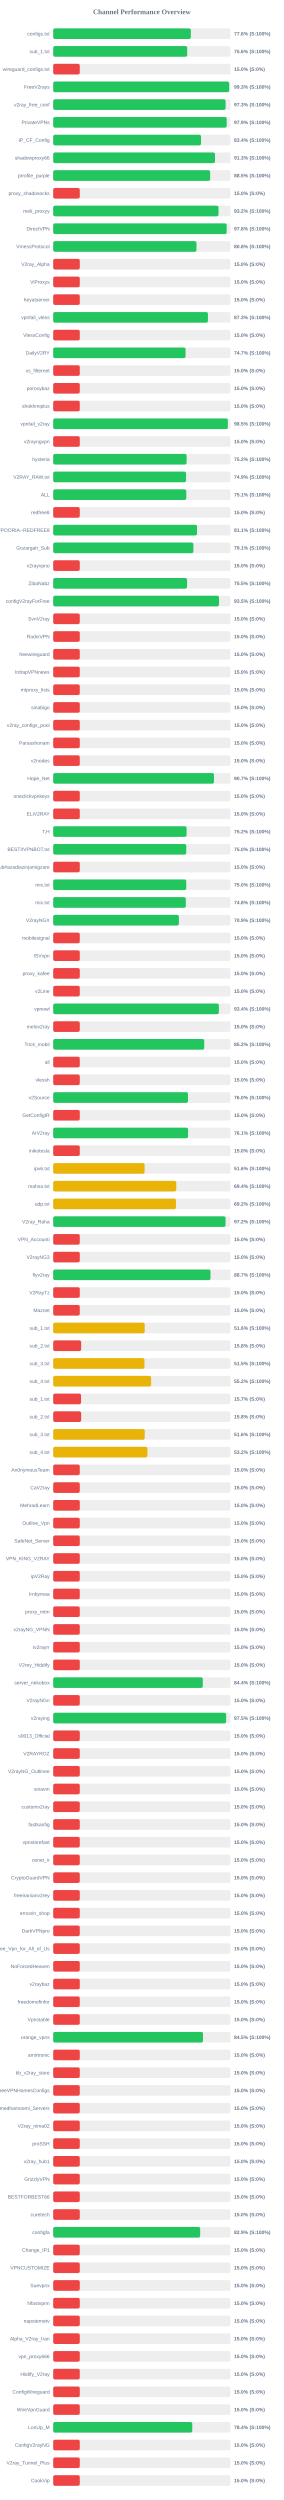
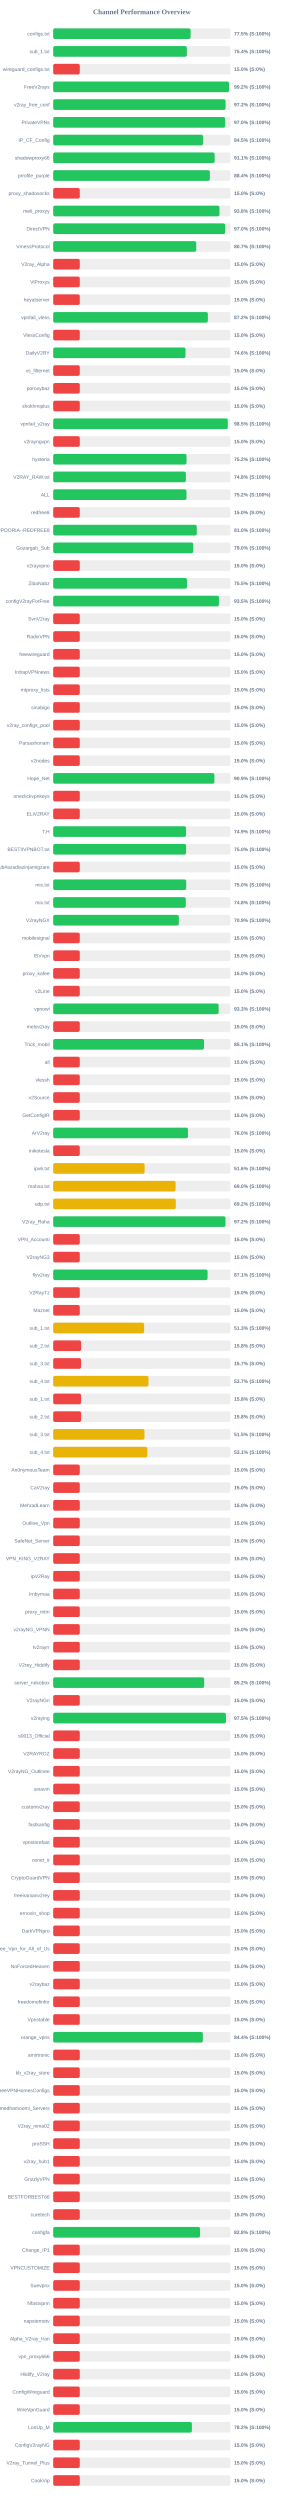
<svg xmlns="http://www.w3.org/2000/svg" width="800" height="7050" version="1.1">
  <style>
        .row { font: 14px Arial; fill: #64748b; }
        .score { font: bold 14px Arial; fill: #64748b; }
    </style>
  <text x="400" y="40" text-anchor="middle" font-size="20px" font-weight="bold" fill="#64748b">Channel Performance Overview</text>
  <rect x="150" y="80" width="500" height="30" fill="#eee" rx="5" />
-   <rect x="150" y="80" width="388.15" height="30" fill="#22c55e" rx="5" />
+   <rect x="150" y="80" width="387.5" height="30" fill="#22c55e" rx="5" />
  <text x="140" y="100" text-anchor="end" class="row">configs.txt</text>
-   <text x="660" y="100" text-anchor="start" class="score">77.6% (S:100%)</text>
+   <text x="660" y="100" text-anchor="start" class="score">77.5% (S:100%)</text>
  <rect x="150" y="130" width="500" height="30" fill="#eee" rx="5" />
-   <rect x="150" y="130" width="377.9" height="30" fill="#22c55e" rx="5" />
+   <rect x="150" y="130" width="376.95" height="30" fill="#22c55e" rx="5" />
  <text x="140" y="150" text-anchor="end" class="row">sub_1.txt</text>
-   <text x="660" y="150" text-anchor="start" class="score">75.6% (S:100%)</text>
+   <text x="660" y="150" text-anchor="start" class="score">75.4% (S:100%)</text>
  <rect x="150" y="180" width="500" height="30" fill="#eee" rx="5" />
  <rect x="150" y="180" width="75.0" height="30" fill="#ef4444" rx="5" />
  <text x="140" y="200" text-anchor="end" class="row">wireguard_configs.txt</text>
  <text x="660" y="200" text-anchor="start" class="score">15.0% (S:0%)</text>
  <rect x="150" y="230" width="500" height="30" fill="#eee" rx="5" />
-   <rect x="150" y="230" width="496.3" height="30" fill="#22c55e" rx="5" />
+   <rect x="150" y="230" width="495.75" height="30" fill="#22c55e" rx="5" />
  <text x="140" y="250" text-anchor="end" class="row">FreeV2rays</text>
-   <text x="660" y="250" text-anchor="start" class="score">99.3% (S:100%)</text>
+   <text x="660" y="250" text-anchor="start" class="score">99.2% (S:100%)</text>
  <rect x="150" y="280" width="500" height="30" fill="#eee" rx="5" />
-   <rect x="150" y="280" width="486.3" height="30" fill="#22c55e" rx="5" />
+   <rect x="150" y="280" width="486.2" height="30" fill="#22c55e" rx="5" />
  <text x="140" y="300" text-anchor="end" class="row">v2ray_free_conf</text>
-   <text x="660" y="300" text-anchor="start" class="score">97.3% (S:100%)</text>
+   <text x="660" y="300" text-anchor="start" class="score">97.2% (S:100%)</text>
  <rect x="150" y="330" width="500" height="30" fill="#eee" rx="5" />
-   <rect x="150" y="330" width="489.3" height="30" fill="#22c55e" rx="5" />
+   <rect x="150" y="330" width="484.85" height="30" fill="#22c55e" rx="5" />
  <text x="140" y="350" text-anchor="end" class="row">PrivateVPNs</text>
-   <text x="660" y="350" text-anchor="start" class="score">97.9% (S:100%)</text>
+   <text x="660" y="350" text-anchor="start" class="score">97.0% (S:100%)</text>
  <rect x="150" y="380" width="500" height="30" fill="#eee" rx="5" />
-   <rect x="150" y="380" width="416.9" height="30" fill="#22c55e" rx="5" />
+   <rect x="150" y="380" width="422.75" height="30" fill="#22c55e" rx="5" />
  <text x="140" y="400" text-anchor="end" class="row">IP_CF_Config</text>
-   <text x="660" y="400" text-anchor="start" class="score">83.4% (S:100%)</text>
+   <text x="660" y="400" text-anchor="start" class="score">84.5% (S:100%)</text>
  <rect x="150" y="430" width="500" height="30" fill="#eee" rx="5" />
-   <rect x="150" y="430" width="456.3" height="30" fill="#22c55e" rx="5" />
+   <rect x="150" y="430" width="455.3" height="30" fill="#22c55e" rx="5" />
  <text x="140" y="450" text-anchor="end" class="row">shadowproxy66</text>
-   <text x="660" y="450" text-anchor="start" class="score">91.3% (S:100%)</text>
+   <text x="660" y="450" text-anchor="start" class="score">91.1% (S:100%)</text>
  <rect x="150" y="480" width="500" height="30" fill="#eee" rx="5" />
-   <rect x="150" y="480" width="442.65" height="30" fill="#22c55e" rx="5" />
+   <rect x="150" y="480" width="441.8" height="30" fill="#22c55e" rx="5" />
  <text x="140" y="500" text-anchor="end" class="row">prrofile_purple</text>
-   <text x="660" y="500" text-anchor="start" class="score">88.5% (S:100%)</text>
+   <text x="660" y="500" text-anchor="start" class="score">88.4% (S:100%)</text>
  <rect x="150" y="530" width="500" height="30" fill="#eee" rx="5" />
  <rect x="150" y="530" width="75.0" height="30" fill="#ef4444" rx="5" />
  <text x="140" y="550" text-anchor="end" class="row">proxy_shadosocks</text>
  <text x="660" y="550" text-anchor="start" class="score">15.0% (S:0%)</text>
  <rect x="150" y="580" width="500" height="30" fill="#eee" rx="5" />
-   <rect x="150" y="580" width="466.25" height="30" fill="#22c55e" rx="5" />
+   <rect x="150" y="580" width="468.95" height="30" fill="#22c55e" rx="5" />
  <text x="140" y="600" text-anchor="end" class="row">meli_proxyy</text>
-   <text x="660" y="600" text-anchor="start" class="score">93.2% (S:100%)</text>
+   <text x="660" y="600" text-anchor="start" class="score">93.8% (S:100%)</text>
  <rect x="150" y="630" width="500" height="30" fill="#eee" rx="5" />
-   <rect x="150" y="630" width="489.25" height="30" fill="#22c55e" rx="5" />
+   <rect x="150" y="630" width="484.9" height="30" fill="#22c55e" rx="5" />
  <text x="140" y="650" text-anchor="end" class="row">DirectVPN</text>
-   <text x="660" y="650" text-anchor="start" class="score">97.8% (S:100%)</text>
+   <text x="660" y="650" text-anchor="start" class="score">97.0% (S:100%)</text>
  <rect x="150" y="680" width="500" height="30" fill="#eee" rx="5" />
-   <rect x="150" y="680" width="404.05" height="30" fill="#22c55e" rx="5" />
+   <rect x="150" y="680" width="403.4" height="30" fill="#22c55e" rx="5" />
  <text x="140" y="700" text-anchor="end" class="row">VmessProtocol</text>
-   <text x="660" y="700" text-anchor="start" class="score">80.8% (S:100%)</text>
+   <text x="660" y="700" text-anchor="start" class="score">80.7% (S:100%)</text>
  <rect x="150" y="730" width="500" height="30" fill="#eee" rx="5" />
  <rect x="150" y="730" width="75.0" height="30" fill="#ef4444" rx="5" />
  <text x="140" y="750" text-anchor="end" class="row">V2ray_Alpha</text>
  <text x="660" y="750" text-anchor="start" class="score">15.0% (S:0%)</text>
  <rect x="150" y="780" width="500" height="30" fill="#eee" rx="5" />
  <rect x="150" y="780" width="75.0" height="30" fill="#ef4444" rx="5" />
  <text x="140" y="800" text-anchor="end" class="row">ViProxys</text>
  <text x="660" y="800" text-anchor="start" class="score">15.0% (S:0%)</text>
  <rect x="150" y="830" width="500" height="30" fill="#eee" rx="5" />
  <rect x="150" y="830" width="75.0" height="30" fill="#ef4444" rx="5" />
  <text x="140" y="850" text-anchor="end" class="row">heyatserver</text>
  <text x="660" y="850" text-anchor="start" class="score">15.0% (S:0%)</text>
  <rect x="150" y="880" width="500" height="30" fill="#eee" rx="5" />
-   <rect x="150" y="880" width="436.4" height="30" fill="#22c55e" rx="5" />
+   <rect x="150" y="880" width="436.2" height="30" fill="#22c55e" rx="5" />
  <text x="140" y="900" text-anchor="end" class="row">vpnfail_vless</text>
-   <text x="660" y="900" text-anchor="start" class="score">87.3% (S:100%)</text>
+   <text x="660" y="900" text-anchor="start" class="score">87.2% (S:100%)</text>
  <rect x="150" y="930" width="500" height="30" fill="#eee" rx="5" />
  <rect x="150" y="930" width="75.0" height="30" fill="#ef4444" rx="5" />
  <text x="140" y="950" text-anchor="end" class="row">VlessConfig</text>
  <text x="660" y="950" text-anchor="start" class="score">15.0% (S:0%)</text>
  <rect x="150" y="980" width="500" height="30" fill="#eee" rx="5" />
-   <rect x="150" y="980" width="373.3" height="30" fill="#22c55e" rx="5" />
+   <rect x="150" y="980" width="373.2" height="30" fill="#22c55e" rx="5" />
  <text x="140" y="1000" text-anchor="end" class="row">DailyV2RY</text>
-   <text x="660" y="1000" text-anchor="start" class="score">74.7% (S:100%)</text>
+   <text x="660" y="1000" text-anchor="start" class="score">74.6% (S:100%)</text>
  <rect x="150" y="1030" width="500" height="30" fill="#eee" rx="5" />
  <rect x="150" y="1030" width="75.0" height="30" fill="#ef4444" rx="5" />
  <text x="140" y="1050" text-anchor="end" class="row">xs_filternet</text>
  <text x="660" y="1050" text-anchor="start" class="score">15.0% (S:0%)</text>
  <rect x="150" y="1080" width="500" height="30" fill="#eee" rx="5" />
  <rect x="150" y="1080" width="75.0" height="30" fill="#ef4444" rx="5" />
  <text x="140" y="1100" text-anchor="end" class="row">poroxybaz</text>
  <text x="660" y="1100" text-anchor="start" class="score">15.0% (S:0%)</text>
  <rect x="150" y="1130" width="500" height="30" fill="#eee" rx="5" />
  <rect x="150" y="1130" width="75.0" height="30" fill="#ef4444" rx="5" />
  <text x="140" y="1150" text-anchor="end" class="row">shokhmiplus</text>
  <text x="660" y="1150" text-anchor="start" class="score">15.0% (S:0%)</text>
  <rect x="150" y="1180" width="500" height="30" fill="#eee" rx="5" />
-   <rect x="150" y="1180" width="492.6" height="30" fill="#22c55e" rx="5" />
+   <rect x="150" y="1180" width="492.45" height="30" fill="#22c55e" rx="5" />
  <text x="140" y="1200" text-anchor="end" class="row">vpnfail_v2ray</text>
  <text x="660" y="1200" text-anchor="start" class="score">98.5% (S:100%)</text>
  <rect x="150" y="1230" width="500" height="30" fill="#eee" rx="5" />
  <rect x="150" y="1230" width="75.0" height="30" fill="#ef4444" rx="5" />
  <text x="140" y="1250" text-anchor="end" class="row">v2rayngvpn</text>
  <text x="660" y="1250" text-anchor="start" class="score">15.0% (S:0%)</text>
  <rect x="150" y="1280" width="500" height="30" fill="#eee" rx="5" />
-   <rect x="150" y="1280" width="376.2" height="30" fill="#22c55e" rx="5" />
+   <rect x="150" y="1280" width="376.05" height="30" fill="#22c55e" rx="5" />
  <text x="140" y="1300" text-anchor="end" class="row">hysteria</text>
  <text x="660" y="1300" text-anchor="start" class="score">75.2% (S:100%)</text>
  <rect x="150" y="1330" width="500" height="30" fill="#eee" rx="5" />
-   <rect x="150" y="1330" width="374.7" height="30" fill="#22c55e" rx="5" />
+   <rect x="150" y="1330" width="374.25" height="30" fill="#22c55e" rx="5" />
  <text x="140" y="1350" text-anchor="end" class="row">V2RAY_RAW.txt</text>
-   <text x="660" y="1350" text-anchor="start" class="score">74.9% (S:100%)</text>
+   <text x="660" y="1350" text-anchor="start" class="score">74.8% (S:100%)</text>
  <rect x="150" y="1380" width="500" height="30" fill="#eee" rx="5" />
-   <rect x="150" y="1380" width="375.35" height="30" fill="#22c55e" rx="5" />
+   <rect x="150" y="1380" width="375.95" height="30" fill="#22c55e" rx="5" />
  <text x="140" y="1400" text-anchor="end" class="row">ALL</text>
-   <text x="660" y="1400" text-anchor="start" class="score">75.1% (S:100%)</text>
+   <text x="660" y="1400" text-anchor="start" class="score">75.2% (S:100%)</text>
  <rect x="150" y="1430" width="500" height="30" fill="#eee" rx="5" />
  <rect x="150" y="1430" width="75.0" height="30" fill="#ef4444" rx="5" />
  <text x="140" y="1450" text-anchor="end" class="row">redfree8</text>
  <text x="660" y="1450" text-anchor="start" class="score">15.0% (S:0%)</text>
  <rect x="150" y="1480" width="500" height="30" fill="#eee" rx="5" />
-   <rect x="150" y="1480" width="405.6" height="30" fill="#22c55e" rx="5" />
+   <rect x="150" y="1480" width="404.9" height="30" fill="#22c55e" rx="5" />
  <text x="140" y="1500" text-anchor="end" class="row">POORIA--REDFREE8.txt#POORIA--REDFREE8</text>
-   <text x="660" y="1500" text-anchor="start" class="score">81.1% (S:100%)</text>
+   <text x="660" y="1500" text-anchor="start" class="score">81.0% (S:100%)</text>
  <rect x="150" y="1530" width="500" height="30" fill="#eee" rx="5" />
-   <rect x="150" y="1530" width="395.35" height="30" fill="#22c55e" rx="5" />
+   <rect x="150" y="1530" width="395.0" height="30" fill="#22c55e" rx="5" />
  <text x="140" y="1550" text-anchor="end" class="row">Gozargah_Sub</text>
-   <text x="660" y="1550" text-anchor="start" class="score">79.1% (S:100%)</text>
+   <text x="660" y="1550" text-anchor="start" class="score">79.0% (S:100%)</text>
  <rect x="150" y="1580" width="500" height="30" fill="#eee" rx="5" />
  <rect x="150" y="1580" width="75.0" height="30" fill="#ef4444" rx="5" />
  <text x="140" y="1600" text-anchor="end" class="row">v2rayvpno</text>
  <text x="660" y="1600" text-anchor="start" class="score">15.0% (S:0%)</text>
  <rect x="150" y="1630" width="500" height="30" fill="#eee" rx="5" />
-   <rect x="150" y="1630" width="377.5" height="30" fill="#22c55e" rx="5" />
+   <rect x="150" y="1630" width="377.25" height="30" fill="#22c55e" rx="5" />
  <text x="140" y="1650" text-anchor="end" class="row">ZibaNabz</text>
  <text x="660" y="1650" text-anchor="start" class="score">75.5% (S:100%)</text>
  <rect x="150" y="1680" width="500" height="30" fill="#eee" rx="5" />
-   <rect x="150" y="1680" width="467.6" height="30" fill="#22c55e" rx="5" />
+   <rect x="150" y="1680" width="467.4" height="30" fill="#22c55e" rx="5" />
  <text x="140" y="1700" text-anchor="end" class="row">configV2rayForFree</text>
  <text x="660" y="1700" text-anchor="start" class="score">93.5% (S:100%)</text>
  <rect x="150" y="1730" width="500" height="30" fill="#eee" rx="5" />
  <rect x="150" y="1730" width="75.0" height="30" fill="#ef4444" rx="5" />
  <text x="140" y="1750" text-anchor="end" class="row">SvnV2ray</text>
  <text x="660" y="1750" text-anchor="start" class="score">15.0% (S:0%)</text>
  <rect x="150" y="1780" width="500" height="30" fill="#eee" rx="5" />
  <rect x="150" y="1780" width="75.0" height="30" fill="#ef4444" rx="5" />
  <text x="140" y="1800" text-anchor="end" class="row">RadixVPN</text>
  <text x="660" y="1800" text-anchor="start" class="score">15.0% (S:0%)</text>
  <rect x="150" y="1830" width="500" height="30" fill="#eee" rx="5" />
  <rect x="150" y="1830" width="75.0" height="30" fill="#ef4444" rx="5" />
  <text x="140" y="1850" text-anchor="end" class="row">freewireguard</text>
  <text x="660" y="1850" text-anchor="start" class="score">15.0% (S:0%)</text>
  <rect x="150" y="1880" width="500" height="30" fill="#eee" rx="5" />
  <rect x="150" y="1880" width="75.0" height="30" fill="#ef4444" rx="5" />
  <text x="140" y="1900" text-anchor="end" class="row">IrdrapVPNnews</text>
  <text x="660" y="1900" text-anchor="start" class="score">15.0% (S:0%)</text>
  <rect x="150" y="1930" width="500" height="30" fill="#eee" rx="5" />
  <rect x="150" y="1930" width="75.0" height="30" fill="#ef4444" rx="5" />
  <text x="140" y="1950" text-anchor="end" class="row">mtproxy_lists</text>
  <text x="660" y="1950" text-anchor="start" class="score">15.0% (S:0%)</text>
  <rect x="150" y="1980" width="500" height="30" fill="#eee" rx="5" />
  <rect x="150" y="1980" width="75.0" height="30" fill="#ef4444" rx="5" />
  <text x="140" y="2000" text-anchor="end" class="row">sinabigo</text>
  <text x="660" y="2000" text-anchor="start" class="score">15.0% (S:0%)</text>
  <rect x="150" y="2030" width="500" height="30" fill="#eee" rx="5" />
  <rect x="150" y="2030" width="75.0" height="30" fill="#ef4444" rx="5" />
  <text x="140" y="2050" text-anchor="end" class="row">v2ray_configs_pool</text>
  <text x="660" y="2050" text-anchor="start" class="score">15.0% (S:0%)</text>
  <rect x="150" y="2080" width="500" height="30" fill="#eee" rx="5" />
  <rect x="150" y="2080" width="75.0" height="30" fill="#ef4444" rx="5" />
  <text x="140" y="2100" text-anchor="end" class="row">Parsashonam</text>
  <text x="660" y="2100" text-anchor="start" class="score">15.0% (S:0%)</text>
  <rect x="150" y="2130" width="500" height="30" fill="#eee" rx="5" />
  <rect x="150" y="2130" width="75.0" height="30" fill="#ef4444" rx="5" />
  <text x="140" y="2150" text-anchor="end" class="row">v2nodes</text>
  <text x="660" y="2150" text-anchor="start" class="score">15.0% (S:0%)</text>
  <rect x="150" y="2180" width="500" height="30" fill="#eee" rx="5" />
-   <rect x="150" y="2180" width="453.45" height="30" fill="#22c55e" rx="5" />
+   <rect x="150" y="2180" width="454.55" height="30" fill="#22c55e" rx="5" />
  <text x="140" y="2200" text-anchor="end" class="row">Hope_Net</text>
-   <text x="660" y="2200" text-anchor="start" class="score">90.7% (S:100%)</text>
+   <text x="660" y="2200" text-anchor="start" class="score">90.9% (S:100%)</text>
  <rect x="150" y="2230" width="500" height="30" fill="#eee" rx="5" />
  <rect x="150" y="2230" width="75.0" height="30" fill="#ef4444" rx="5" />
  <text x="140" y="2250" text-anchor="end" class="row">oneclickvpnkeys</text>
  <text x="660" y="2250" text-anchor="start" class="score">15.0% (S:0%)</text>
  <rect x="150" y="2280" width="500" height="30" fill="#eee" rx="5" />
  <rect x="150" y="2280" width="75.0" height="30" fill="#ef4444" rx="5" />
  <text x="140" y="2300" text-anchor="end" class="row">ELiV2RAY</text>
  <text x="660" y="2300" text-anchor="start" class="score">15.0% (S:0%)</text>
  <rect x="150" y="2330" width="500" height="30" fill="#eee" rx="5" />
-   <rect x="150" y="2330" width="376.2" height="30" fill="#22c55e" rx="5" />
+   <rect x="150" y="2330" width="374.6" height="30" fill="#22c55e" rx="5" />
  <text x="140" y="2350" text-anchor="end" class="row">T,H</text>
-   <text x="660" y="2350" text-anchor="start" class="score">75.2% (S:100%)</text>
+   <text x="660" y="2350" text-anchor="start" class="score">74.9% (S:100%)</text>
  <rect x="150" y="2380" width="500" height="30" fill="#eee" rx="5" />
-   <rect x="150" y="2380" width="375.2" height="30" fill="#22c55e" rx="5" />
+   <rect x="150" y="2380" width="374.8" height="30" fill="#22c55e" rx="5" />
  <text x="140" y="2400" text-anchor="end" class="row">BESTIIVPNBOT.txt</text>
  <text x="660" y="2400" text-anchor="start" class="score">75.0% (S:100%)</text>
  <rect x="150" y="2430" width="500" height="30" fill="#eee" rx="5" />
  <rect x="150" y="2430" width="75.0" height="30" fill="#ef4444" rx="5" />
  <text x="140" y="2450" text-anchor="end" class="row">Sub#azadiazinjamigzare</text>
  <text x="660" y="2450" text-anchor="start" class="score">15.0% (S:0%)</text>
  <rect x="150" y="2480" width="500" height="30" fill="#eee" rx="5" />
-   <rect x="150" y="2480" width="375.25" height="30" fill="#22c55e" rx="5" />
+   <rect x="150" y="2480" width="375.15" height="30" fill="#22c55e" rx="5" />
  <text x="140" y="2500" text-anchor="end" class="row">mix.txt</text>
  <text x="660" y="2500" text-anchor="start" class="score">75.0% (S:100%)</text>
  <rect x="150" y="2530" width="500" height="30" fill="#eee" rx="5" />
-   <rect x="150" y="2530" width="374.0" height="30" fill="#22c55e" rx="5" />
+   <rect x="150" y="2530" width="373.9" height="30" fill="#22c55e" rx="5" />
  <text x="140" y="2550" text-anchor="end" class="row">mix.txt</text>
  <text x="660" y="2550" text-anchor="start" class="score">74.8% (S:100%)</text>
  <rect x="150" y="2580" width="500" height="30" fill="#eee" rx="5" />
  <rect x="150" y="2580" width="354.35" height="30" fill="#22c55e" rx="5" />
  <text x="140" y="2600" text-anchor="end" class="row">V2rayNGX</text>
  <text x="660" y="2600" text-anchor="start" class="score">70.9% (S:100%)</text>
  <rect x="150" y="2630" width="500" height="30" fill="#eee" rx="5" />
  <rect x="150" y="2630" width="75.0" height="30" fill="#ef4444" rx="5" />
  <text x="140" y="2650" text-anchor="end" class="row">mobilesignal</text>
  <text x="660" y="2650" text-anchor="start" class="score">15.0% (S:0%)</text>
  <rect x="150" y="2680" width="500" height="30" fill="#eee" rx="5" />
  <rect x="150" y="2680" width="75.0" height="30" fill="#ef4444" rx="5" />
  <text x="140" y="2700" text-anchor="end" class="row">ISVvpn</text>
  <text x="660" y="2700" text-anchor="start" class="score">15.0% (S:0%)</text>
  <rect x="150" y="2730" width="500" height="30" fill="#eee" rx="5" />
  <rect x="150" y="2730" width="75.0" height="30" fill="#ef4444" rx="5" />
  <text x="140" y="2750" text-anchor="end" class="row">proxy_kafee</text>
  <text x="660" y="2750" text-anchor="start" class="score">15.0% (S:0%)</text>
  <rect x="150" y="2780" width="500" height="30" fill="#eee" rx="5" />
  <rect x="150" y="2780" width="75.0" height="30" fill="#ef4444" rx="5" />
  <text x="140" y="2800" text-anchor="end" class="row">v2Line</text>
  <text x="660" y="2800" text-anchor="start" class="score">15.0% (S:0%)</text>
  <rect x="150" y="2830" width="500" height="30" fill="#eee" rx="5" />
-   <rect x="150" y="2830" width="467.2" height="30" fill="#22c55e" rx="5" />
+   <rect x="150" y="2830" width="466.55" height="30" fill="#22c55e" rx="5" />
  <text x="140" y="2850" text-anchor="end" class="row">vpnowl</text>
-   <text x="660" y="2850" text-anchor="start" class="score">93.4% (S:100%)</text>
+   <text x="660" y="2850" text-anchor="start" class="score">93.3% (S:100%)</text>
  <rect x="150" y="2880" width="500" height="30" fill="#eee" rx="5" />
  <rect x="150" y="2880" width="75.0" height="30" fill="#ef4444" rx="5" />
  <text x="140" y="2900" text-anchor="end" class="row">melov2ray</text>
  <text x="660" y="2900" text-anchor="start" class="score">15.0% (S:0%)</text>
  <rect x="150" y="2930" width="500" height="30" fill="#eee" rx="5" />
-   <rect x="150" y="2930" width="425.9" height="30" fill="#22c55e" rx="5" />
+   <rect x="150" y="2930" width="425.45" height="30" fill="#22c55e" rx="5" />
  <text x="140" y="2950" text-anchor="end" class="row">Trick_mobil</text>
-   <text x="660" y="2950" text-anchor="start" class="score">85.2% (S:100%)</text>
+   <text x="660" y="2950" text-anchor="start" class="score">85.1% (S:100%)</text>
  <rect x="150" y="2980" width="500" height="30" fill="#eee" rx="5" />
  <rect x="150" y="2980" width="75.0" height="30" fill="#ef4444" rx="5" />
  <text x="140" y="3000" text-anchor="end" class="row">all</text>
  <text x="660" y="3000" text-anchor="start" class="score">15.0% (S:0%)</text>
  <rect x="150" y="3030" width="500" height="30" fill="#eee" rx="5" />
  <rect x="150" y="3030" width="75.0" height="30" fill="#ef4444" rx="5" />
  <text x="140" y="3050" text-anchor="end" class="row">vlessh</text>
  <text x="660" y="3050" text-anchor="start" class="score">15.0% (S:0%)</text>
  <rect x="150" y="3080" width="500" height="30" fill="#eee" rx="5" />
-   <rect x="150" y="3080" width="380.15" height="30" fill="#22c55e" rx="5" />
+   <rect x="150" y="3080" width="75.0" height="30" fill="#ef4444" rx="5" />
  <text x="140" y="3100" text-anchor="end" class="row">v2Source</text>
-   <text x="660" y="3100" text-anchor="start" class="score">76.0% (S:100%)</text>
+   <text x="660" y="3100" text-anchor="start" class="score">15.0% (S:0%)</text>
  <rect x="150" y="3130" width="500" height="30" fill="#eee" rx="5" />
  <rect x="150" y="3130" width="75.0" height="30" fill="#ef4444" rx="5" />
  <text x="140" y="3150" text-anchor="end" class="row">GetConfigIR</text>
  <text x="660" y="3150" text-anchor="start" class="score">15.0% (S:0%)</text>
  <rect x="150" y="3180" width="500" height="30" fill="#eee" rx="5" />
-   <rect x="150" y="3180" width="380.35" height="30" fill="#22c55e" rx="5" />
+   <rect x="150" y="3180" width="380.05" height="30" fill="#22c55e" rx="5" />
  <text x="140" y="3200" text-anchor="end" class="row">ArV2ray</text>
-   <text x="660" y="3200" text-anchor="start" class="score">76.1% (S:100%)</text>
+   <text x="660" y="3200" text-anchor="start" class="score">76.0% (S:100%)</text>
  <rect x="150" y="3230" width="500" height="30" fill="#eee" rx="5" />
  <rect x="150" y="3230" width="75.0" height="30" fill="#ef4444" rx="5" />
  <text x="140" y="3250" text-anchor="end" class="row">inikotesla</text>
  <text x="660" y="3250" text-anchor="start" class="score">15.0% (S:0%)</text>
  <rect x="150" y="3280" width="500" height="30" fill="#eee" rx="5" />
  <rect x="150" y="3280" width="257.8" height="30" fill="#eab308" rx="5" />
  <text x="140" y="3300" text-anchor="end" class="row">ipv6.txt</text>
  <text x="660" y="3300" text-anchor="start" class="score">51.6% (S:100%)</text>
  <rect x="150" y="3330" width="500" height="30" fill="#eee" rx="5" />
-   <rect x="150" y="3330" width="347.0" height="30" fill="#eab308" rx="5" />
+   <rect x="150" y="3330" width="345.2" height="30" fill="#eab308" rx="5" />
  <text x="140" y="3350" text-anchor="end" class="row">mahsa.txt</text>
-   <text x="660" y="3350" text-anchor="start" class="score">69.4% (S:100%)</text>
+   <text x="660" y="3350" text-anchor="start" class="score">69.0% (S:100%)</text>
  <rect x="150" y="3380" width="500" height="30" fill="#eee" rx="5" />
-   <rect x="150" y="3380" width="346.2" height="30" fill="#eab308" rx="5" />
+   <rect x="150" y="3380" width="345.75" height="30" fill="#eab308" rx="5" />
  <text x="140" y="3400" text-anchor="end" class="row">udp.txt</text>
  <text x="660" y="3400" text-anchor="start" class="score">69.2% (S:100%)</text>
  <rect x="150" y="3430" width="500" height="30" fill="#eee" rx="5" />
-   <rect x="150" y="3430" width="486.05" height="30" fill="#22c55e" rx="5" />
+   <rect x="150" y="3430" width="485.85" height="30" fill="#22c55e" rx="5" />
  <text x="140" y="3450" text-anchor="end" class="row">V2ray_Raha</text>
  <text x="660" y="3450" text-anchor="start" class="score">97.2% (S:100%)</text>
  <rect x="150" y="3480" width="500" height="30" fill="#eee" rx="5" />
  <rect x="150" y="3480" width="75.0" height="30" fill="#ef4444" rx="5" />
  <text x="140" y="3500" text-anchor="end" class="row">VPN_Accounti</text>
  <text x="660" y="3500" text-anchor="start" class="score">15.0% (S:0%)</text>
  <rect x="150" y="3530" width="500" height="30" fill="#eee" rx="5" />
  <rect x="150" y="3530" width="75.0" height="30" fill="#ef4444" rx="5" />
  <text x="140" y="3550" text-anchor="end" class="row">V2rayNG3</text>
  <text x="660" y="3550" text-anchor="start" class="score">15.0% (S:0%)</text>
  <rect x="150" y="3580" width="500" height="30" fill="#eee" rx="5" />
-   <rect x="150" y="3580" width="443.55" height="30" fill="#22c55e" rx="5" />
+   <rect x="150" y="3580" width="435.35" height="30" fill="#22c55e" rx="5" />
  <text x="140" y="3600" text-anchor="end" class="row">flyv2ray</text>
-   <text x="660" y="3600" text-anchor="start" class="score">88.7% (S:100%)</text>
+   <text x="660" y="3600" text-anchor="start" class="score">87.1% (S:100%)</text>
  <rect x="150" y="3630" width="500" height="30" fill="#eee" rx="5" />
  <rect x="150" y="3630" width="75.0" height="30" fill="#ef4444" rx="5" />
  <text x="140" y="3650" text-anchor="end" class="row">V2RayTz</text>
  <text x="660" y="3650" text-anchor="start" class="score">15.0% (S:0%)</text>
  <rect x="150" y="3680" width="500" height="30" fill="#eee" rx="5" />
  <rect x="150" y="3680" width="75.0" height="30" fill="#ef4444" rx="5" />
  <text x="140" y="3700" text-anchor="end" class="row">Maznet</text>
  <text x="660" y="3700" text-anchor="start" class="score">15.0% (S:0%)</text>
  <rect x="150" y="3730" width="500" height="30" fill="#eee" rx="5" />
-   <rect x="150" y="3730" width="258.1" height="30" fill="#eab308" rx="5" />
+   <rect x="150" y="3730" width="256.45" height="30" fill="#eab308" rx="5" />
  <text x="140" y="3750" text-anchor="end" class="row">sub_1.txt</text>
-   <text x="660" y="3750" text-anchor="start" class="score">51.6% (S:100%)</text>
+   <text x="660" y="3750" text-anchor="start" class="score">51.3% (S:100%)</text>
  <rect x="150" y="3780" width="500" height="30" fill="#eee" rx="5" />
  <rect x="150" y="3780" width="78.9" height="30" fill="#ef4444" rx="5" />
  <text x="140" y="3800" text-anchor="end" class="row">sub_2.txt</text>
  <text x="660" y="3800" text-anchor="start" class="score">15.8% (S:0%)</text>
  <rect x="150" y="3830" width="500" height="30" fill="#eee" rx="5" />
-   <rect x="150" y="3830" width="257.4" height="30" fill="#eab308" rx="5" />
+   <rect x="150" y="3830" width="78.65" height="30" fill="#ef4444" rx="5" />
  <text x="140" y="3850" text-anchor="end" class="row">sub_3.txt</text>
-   <text x="660" y="3850" text-anchor="start" class="score">51.5% (S:100%)</text>
+   <text x="660" y="3850" text-anchor="start" class="score">15.7% (S:0%)</text>
  <rect x="150" y="3880" width="500" height="30" fill="#eee" rx="5" />
-   <rect x="150" y="3880" width="276.15" height="30" fill="#eab308" rx="5" />
+   <rect x="150" y="3880" width="268.7" height="30" fill="#eab308" rx="5" />
  <text x="140" y="3900" text-anchor="end" class="row">sub_4.txt</text>
-   <text x="660" y="3900" text-anchor="start" class="score">55.2% (S:100%)</text>
+   <text x="660" y="3900" text-anchor="start" class="score">53.7% (S:100%)</text>
  <rect x="150" y="3930" width="500" height="30" fill="#eee" rx="5" />
-   <rect x="150" y="3930" width="78.65" height="30" fill="#ef4444" rx="5" />
+   <rect x="150" y="3930" width="78.75" height="30" fill="#ef4444" rx="5" />
  <text x="140" y="3950" text-anchor="end" class="row">sub_1.txt</text>
-   <text x="660" y="3950" text-anchor="start" class="score">15.7% (S:0%)</text>
+   <text x="660" y="3950" text-anchor="start" class="score">15.8% (S:0%)</text>
  <rect x="150" y="3980" width="500" height="30" fill="#eee" rx="5" />
  <rect x="150" y="3980" width="78.9" height="30" fill="#ef4444" rx="5" />
  <text x="140" y="4000" text-anchor="end" class="row">sub_2.txt</text>
  <text x="660" y="4000" text-anchor="start" class="score">15.8% (S:0%)</text>
  <rect x="150" y="4030" width="500" height="30" fill="#eee" rx="5" />
-   <rect x="150" y="4030" width="258.2" height="30" fill="#eab308" rx="5" />
+   <rect x="150" y="4030" width="257.45" height="30" fill="#eab308" rx="5" />
  <text x="140" y="4050" text-anchor="end" class="row">sub_3.txt</text>
-   <text x="660" y="4050" text-anchor="start" class="score">51.6% (S:100%)</text>
+   <text x="660" y="4050" text-anchor="start" class="score">51.5% (S:100%)</text>
  <rect x="150" y="4080" width="500" height="30" fill="#eee" rx="5" />
-   <rect x="150" y="4080" width="265.8" height="30" fill="#eab308" rx="5" />
+   <rect x="150" y="4080" width="265.55" height="30" fill="#eab308" rx="5" />
  <text x="140" y="4100" text-anchor="end" class="row">sub_4.txt</text>
-   <text x="660" y="4100" text-anchor="start" class="score">53.2% (S:100%)</text>
+   <text x="660" y="4100" text-anchor="start" class="score">53.1% (S:100%)</text>
  <rect x="150" y="4130" width="500" height="30" fill="#eee" rx="5" />
  <rect x="150" y="4130" width="75.0" height="30" fill="#ef4444" rx="5" />
  <text x="140" y="4150" text-anchor="end" class="row">An0nymousTeam</text>
  <text x="660" y="4150" text-anchor="start" class="score">15.0% (S:0%)</text>
  <rect x="150" y="4180" width="500" height="30" fill="#eee" rx="5" />
  <rect x="150" y="4180" width="75.0" height="30" fill="#ef4444" rx="5" />
  <text x="140" y="4200" text-anchor="end" class="row">CaV2ray</text>
  <text x="660" y="4200" text-anchor="start" class="score">15.0% (S:0%)</text>
  <rect x="150" y="4230" width="500" height="30" fill="#eee" rx="5" />
  <rect x="150" y="4230" width="75.0" height="30" fill="#ef4444" rx="5" />
  <text x="140" y="4250" text-anchor="end" class="row">MehradLearn</text>
  <text x="660" y="4250" text-anchor="start" class="score">15.0% (S:0%)</text>
  <rect x="150" y="4280" width="500" height="30" fill="#eee" rx="5" />
  <rect x="150" y="4280" width="75.0" height="30" fill="#ef4444" rx="5" />
  <text x="140" y="4300" text-anchor="end" class="row">Outline_Vpn</text>
  <text x="660" y="4300" text-anchor="start" class="score">15.0% (S:0%)</text>
  <rect x="150" y="4330" width="500" height="30" fill="#eee" rx="5" />
  <rect x="150" y="4330" width="75.0" height="30" fill="#ef4444" rx="5" />
  <text x="140" y="4350" text-anchor="end" class="row">SafeNet_Server</text>
  <text x="660" y="4350" text-anchor="start" class="score">15.0% (S:0%)</text>
  <rect x="150" y="4380" width="500" height="30" fill="#eee" rx="5" />
  <rect x="150" y="4380" width="75.0" height="30" fill="#ef4444" rx="5" />
  <text x="140" y="4400" text-anchor="end" class="row">VPN_KING_V2RAY</text>
  <text x="660" y="4400" text-anchor="start" class="score">15.0% (S:0%)</text>
  <rect x="150" y="4430" width="500" height="30" fill="#eee" rx="5" />
  <rect x="150" y="4430" width="75.0" height="30" fill="#ef4444" rx="5" />
  <text x="140" y="4450" text-anchor="end" class="row">ipV2Ray</text>
  <text x="660" y="4450" text-anchor="start" class="score">15.0% (S:0%)</text>
  <rect x="150" y="4480" width="500" height="30" fill="#eee" rx="5" />
  <rect x="150" y="4480" width="75.0" height="30" fill="#ef4444" rx="5" />
  <text x="140" y="4500" text-anchor="end" class="row">lrnbymaa</text>
  <text x="660" y="4500" text-anchor="start" class="score">15.0% (S:0%)</text>
  <rect x="150" y="4530" width="500" height="30" fill="#eee" rx="5" />
  <rect x="150" y="4530" width="75.0" height="30" fill="#ef4444" rx="5" />
  <text x="140" y="4550" text-anchor="end" class="row">proxy_mtm</text>
  <text x="660" y="4550" text-anchor="start" class="score">15.0% (S:0%)</text>
  <rect x="150" y="4580" width="500" height="30" fill="#eee" rx="5" />
  <rect x="150" y="4580" width="75.0" height="30" fill="#ef4444" rx="5" />
  <text x="140" y="4600" text-anchor="end" class="row">v2rayNG_VPNN</text>
  <text x="660" y="4600" text-anchor="start" class="score">15.0% (S:0%)</text>
  <rect x="150" y="4630" width="500" height="30" fill="#eee" rx="5" />
  <rect x="150" y="4630" width="75.0" height="30" fill="#ef4444" rx="5" />
  <text x="140" y="4650" text-anchor="end" class="row">tv2rayrr</text>
  <text x="660" y="4650" text-anchor="start" class="score">15.0% (S:0%)</text>
  <rect x="150" y="4680" width="500" height="30" fill="#eee" rx="5" />
  <rect x="150" y="4680" width="75.0" height="30" fill="#ef4444" rx="5" />
  <text x="140" y="4700" text-anchor="end" class="row">V2rey_Hiddify</text>
  <text x="660" y="4700" text-anchor="start" class="score">15.0% (S:0%)</text>
  <rect x="150" y="4730" width="500" height="30" fill="#eee" rx="5" />
-   <rect x="150" y="4730" width="421.85" height="30" fill="#22c55e" rx="5" />
+   <rect x="150" y="4730" width="425.8" height="30" fill="#22c55e" rx="5" />
  <text x="140" y="4750" text-anchor="end" class="row">server_nekobox</text>
-   <text x="660" y="4750" text-anchor="start" class="score">84.4% (S:100%)</text>
+   <text x="660" y="4750" text-anchor="start" class="score">85.2% (S:100%)</text>
  <rect x="150" y="4780" width="500" height="30" fill="#eee" rx="5" />
  <rect x="150" y="4780" width="75.0" height="30" fill="#ef4444" rx="5" />
  <text x="140" y="4800" text-anchor="end" class="row">V2rayNGn</text>
  <text x="660" y="4800" text-anchor="start" class="score">15.0% (S:0%)</text>
  <rect x="150" y="4830" width="500" height="30" fill="#eee" rx="5" />
-   <rect x="150" y="4830" width="487.75" height="30" fill="#22c55e" rx="5" />
+   <rect x="150" y="4830" width="487.25" height="30" fill="#22c55e" rx="5" />
  <text x="140" y="4850" text-anchor="end" class="row">v2raying</text>
  <text x="660" y="4850" text-anchor="start" class="score">97.5% (S:100%)</text>
  <rect x="150" y="4880" width="500" height="30" fill="#eee" rx="5" />
  <rect x="150" y="4880" width="75.0" height="30" fill="#ef4444" rx="5" />
  <text x="140" y="4900" text-anchor="end" class="row">s0013_Official</text>
  <text x="660" y="4900" text-anchor="start" class="score">15.0% (S:0%)</text>
  <rect x="150" y="4930" width="500" height="30" fill="#eee" rx="5" />
  <rect x="150" y="4930" width="75.0" height="30" fill="#ef4444" rx="5" />
  <text x="140" y="4950" text-anchor="end" class="row">V2RAYROZ</text>
  <text x="660" y="4950" text-anchor="start" class="score">15.0% (S:0%)</text>
  <rect x="150" y="4980" width="500" height="30" fill="#eee" rx="5" />
  <rect x="150" y="4980" width="75.0" height="30" fill="#ef4444" rx="5" />
  <text x="140" y="5000" text-anchor="end" class="row">V2rayNG_Outlinee</text>
  <text x="660" y="5000" text-anchor="start" class="score">15.0% (S:0%)</text>
  <rect x="150" y="5030" width="500" height="30" fill="#eee" rx="5" />
  <rect x="150" y="5030" width="75.0" height="30" fill="#ef4444" rx="5" />
  <text x="140" y="5050" text-anchor="end" class="row">sinavm</text>
  <text x="660" y="5050" text-anchor="start" class="score">15.0% (S:0%)</text>
  <rect x="150" y="5080" width="500" height="30" fill="#eee" rx="5" />
  <rect x="150" y="5080" width="75.0" height="30" fill="#ef4444" rx="5" />
  <text x="140" y="5100" text-anchor="end" class="row">customv2ray</text>
  <text x="660" y="5100" text-anchor="start" class="score">15.0% (S:0%)</text>
  <rect x="150" y="5130" width="500" height="30" fill="#eee" rx="5" />
  <rect x="150" y="5130" width="75.0" height="30" fill="#ef4444" rx="5" />
  <text x="140" y="5150" text-anchor="end" class="row">fastkanfig</text>
  <text x="660" y="5150" text-anchor="start" class="score">15.0% (S:0%)</text>
  <rect x="150" y="5180" width="500" height="30" fill="#eee" rx="5" />
  <rect x="150" y="5180" width="75.0" height="30" fill="#ef4444" rx="5" />
  <text x="140" y="5200" text-anchor="end" class="row">vpnstorefast</text>
  <text x="660" y="5200" text-anchor="start" class="score">15.0% (S:0%)</text>
  <rect x="150" y="5230" width="500" height="30" fill="#eee" rx="5" />
  <rect x="150" y="5230" width="75.0" height="30" fill="#ef4444" rx="5" />
  <text x="140" y="5250" text-anchor="end" class="row">oxnet_ir</text>
  <text x="660" y="5250" text-anchor="start" class="score">15.0% (S:0%)</text>
  <rect x="150" y="5280" width="500" height="30" fill="#eee" rx="5" />
  <rect x="150" y="5280" width="75.0" height="30" fill="#ef4444" rx="5" />
  <text x="140" y="5300" text-anchor="end" class="row">CryptoGuardVPN</text>
  <text x="660" y="5300" text-anchor="start" class="score">15.0% (S:0%)</text>
  <rect x="150" y="5330" width="500" height="30" fill="#eee" rx="5" />
  <rect x="150" y="5330" width="75.0" height="30" fill="#ef4444" rx="5" />
  <text x="140" y="5350" text-anchor="end" class="row">freeiranianv2rey</text>
  <text x="660" y="5350" text-anchor="start" class="score">15.0% (S:0%)</text>
  <rect x="150" y="5380" width="500" height="30" fill="#eee" rx="5" />
  <rect x="150" y="5380" width="75.0" height="30" fill="#ef4444" rx="5" />
  <text x="140" y="5400" text-anchor="end" class="row">ernoxin_shop</text>
  <text x="660" y="5400" text-anchor="start" class="score">15.0% (S:0%)</text>
  <rect x="150" y="5430" width="500" height="30" fill="#eee" rx="5" />
  <rect x="150" y="5430" width="75.0" height="30" fill="#ef4444" rx="5" />
  <text x="140" y="5450" text-anchor="end" class="row">DarkVPNpro</text>
  <text x="660" y="5450" text-anchor="start" class="score">15.0% (S:0%)</text>
  <rect x="150" y="5480" width="500" height="30" fill="#eee" rx="5" />
  <rect x="150" y="5480" width="75.0" height="30" fill="#ef4444" rx="5" />
  <text x="140" y="5500" text-anchor="end" class="row">Free_Vpn_for_All_of_Us</text>
  <text x="660" y="5500" text-anchor="start" class="score">15.0% (S:0%)</text>
  <rect x="150" y="5530" width="500" height="30" fill="#eee" rx="5" />
  <rect x="150" y="5530" width="75.0" height="30" fill="#ef4444" rx="5" />
  <text x="140" y="5550" text-anchor="end" class="row">NoForcedHeaven</text>
  <text x="660" y="5550" text-anchor="start" class="score">15.0% (S:0%)</text>
  <rect x="150" y="5580" width="500" height="30" fill="#eee" rx="5" />
  <rect x="150" y="5580" width="75.0" height="30" fill="#ef4444" rx="5" />
  <text x="140" y="5600" text-anchor="end" class="row">v2raybaz</text>
  <text x="660" y="5600" text-anchor="start" class="score">15.0% (S:0%)</text>
  <rect x="150" y="5630" width="500" height="30" fill="#eee" rx="5" />
  <rect x="150" y="5630" width="75.0" height="30" fill="#ef4444" rx="5" />
  <text x="140" y="5650" text-anchor="end" class="row">freedomofinfor</text>
  <text x="660" y="5650" text-anchor="start" class="score">15.0% (S:0%)</text>
  <rect x="150" y="5680" width="500" height="30" fill="#eee" rx="5" />
  <rect x="150" y="5680" width="75.0" height="30" fill="#ef4444" rx="5" />
  <text x="140" y="5700" text-anchor="end" class="row">Vpnstable</text>
  <text x="660" y="5700" text-anchor="start" class="score">15.0% (S:0%)</text>
  <rect x="150" y="5730" width="500" height="30" fill="#eee" rx="5" />
-   <rect x="150" y="5730" width="422.4" height="30" fill="#22c55e" rx="5" />
+   <rect x="150" y="5730" width="422.1" height="30" fill="#22c55e" rx="5" />
  <text x="140" y="5750" text-anchor="end" class="row">orange_vpns</text>
-   <text x="660" y="5750" text-anchor="start" class="score">84.5% (S:100%)</text>
+   <text x="660" y="5750" text-anchor="start" class="score">84.4% (S:100%)</text>
  <rect x="150" y="5780" width="500" height="30" fill="#eee" rx="5" />
  <rect x="150" y="5780" width="75.0" height="30" fill="#ef4444" rx="5" />
  <text x="140" y="5800" text-anchor="end" class="row">amirtronic</text>
  <text x="660" y="5800" text-anchor="start" class="score">15.0% (S:0%)</text>
  <rect x="150" y="5830" width="500" height="30" fill="#eee" rx="5" />
  <rect x="150" y="5830" width="75.0" height="30" fill="#ef4444" rx="5" />
  <text x="140" y="5850" text-anchor="end" class="row">kb_v2ray_store</text>
  <text x="660" y="5850" text-anchor="start" class="score">15.0% (S:0%)</text>
  <rect x="150" y="5880" width="500" height="30" fill="#eee" rx="5" />
  <rect x="150" y="5880" width="75.0" height="30" fill="#ef4444" rx="5" />
  <text x="140" y="5900" text-anchor="end" class="row">FreeVPNHomesConfigs</text>
  <text x="660" y="5900" text-anchor="start" class="score">15.0% (S:0%)</text>
  <rect x="150" y="5930" width="500" height="30" fill="#eee" rx="5" />
  <rect x="150" y="5930" width="75.0" height="30" fill="#ef4444" rx="5" />
  <text x="140" y="5950" text-anchor="end" class="row">Ahmedhamoomi_Servers</text>
  <text x="660" y="5950" text-anchor="start" class="score">15.0% (S:0%)</text>
  <rect x="150" y="5980" width="500" height="30" fill="#eee" rx="5" />
  <rect x="150" y="5980" width="75.0" height="30" fill="#ef4444" rx="5" />
  <text x="140" y="6000" text-anchor="end" class="row">V2ray_nima02</text>
  <text x="660" y="6000" text-anchor="start" class="score">15.0% (S:0%)</text>
  <rect x="150" y="6030" width="500" height="30" fill="#eee" rx="5" />
  <rect x="150" y="6030" width="75.0" height="30" fill="#ef4444" rx="5" />
  <text x="140" y="6050" text-anchor="end" class="row">proSSH</text>
  <text x="660" y="6050" text-anchor="start" class="score">15.0% (S:0%)</text>
  <rect x="150" y="6080" width="500" height="30" fill="#eee" rx="5" />
  <rect x="150" y="6080" width="75.0" height="30" fill="#ef4444" rx="5" />
  <text x="140" y="6100" text-anchor="end" class="row">v2ray_hub1</text>
  <text x="660" y="6100" text-anchor="start" class="score">15.0% (S:0%)</text>
  <rect x="150" y="6130" width="500" height="30" fill="#eee" rx="5" />
  <rect x="150" y="6130" width="75.0" height="30" fill="#ef4444" rx="5" />
  <text x="140" y="6150" text-anchor="end" class="row">GrizzlyVPN</text>
  <text x="660" y="6150" text-anchor="start" class="score">15.0% (S:0%)</text>
  <rect x="150" y="6180" width="500" height="30" fill="#eee" rx="5" />
  <rect x="150" y="6180" width="75.0" height="30" fill="#ef4444" rx="5" />
  <text x="140" y="6200" text-anchor="end" class="row">BESTFORBEST66</text>
  <text x="660" y="6200" text-anchor="start" class="score">15.0% (S:0%)</text>
  <rect x="150" y="6230" width="500" height="30" fill="#eee" rx="5" />
  <rect x="150" y="6230" width="75.0" height="30" fill="#ef4444" rx="5" />
  <text x="140" y="6250" text-anchor="end" class="row">curetech</text>
  <text x="660" y="6250" text-anchor="start" class="score">15.0% (S:0%)</text>
  <rect x="150" y="6280" width="500" height="30" fill="#eee" rx="5" />
-   <rect x="150" y="6280" width="414.5" height="30" fill="#22c55e" rx="5" />
+   <rect x="150" y="6280" width="414.2" height="30" fill="#22c55e" rx="5" />
  <text x="140" y="6300" text-anchor="end" class="row">configfa</text>
-   <text x="660" y="6300" text-anchor="start" class="score">82.9% (S:100%)</text>
+   <text x="660" y="6300" text-anchor="start" class="score">82.8% (S:100%)</text>
  <rect x="150" y="6330" width="500" height="30" fill="#eee" rx="5" />
  <rect x="150" y="6330" width="75.0" height="30" fill="#ef4444" rx="5" />
  <text x="140" y="6350" text-anchor="end" class="row">Change_IP1</text>
  <text x="660" y="6350" text-anchor="start" class="score">15.0% (S:0%)</text>
  <rect x="150" y="6380" width="500" height="30" fill="#eee" rx="5" />
  <rect x="150" y="6380" width="75.0" height="30" fill="#ef4444" rx="5" />
  <text x="140" y="6400" text-anchor="end" class="row">VPNCUSTOMIZE</text>
  <text x="660" y="6400" text-anchor="start" class="score">15.0% (S:0%)</text>
  <rect x="150" y="6430" width="500" height="30" fill="#eee" rx="5" />
  <rect x="150" y="6430" width="75.0" height="30" fill="#ef4444" rx="5" />
  <text x="140" y="6450" text-anchor="end" class="row">Suevpnx</text>
  <text x="660" y="6450" text-anchor="start" class="score">15.0% (S:0%)</text>
  <rect x="150" y="6480" width="500" height="30" fill="#eee" rx="5" />
  <rect x="150" y="6480" width="75.0" height="30" fill="#ef4444" rx="5" />
  <text x="140" y="6500" text-anchor="end" class="row">Nfastvpnn</text>
  <text x="660" y="6500" text-anchor="start" class="score">15.0% (S:0%)</text>
  <rect x="150" y="6530" width="500" height="30" fill="#eee" rx="5" />
  <rect x="150" y="6530" width="75.0" height="30" fill="#ef4444" rx="5" />
  <text x="140" y="6550" text-anchor="end" class="row">napsternetv</text>
  <text x="660" y="6550" text-anchor="start" class="score">15.0% (S:0%)</text>
  <rect x="150" y="6580" width="500" height="30" fill="#eee" rx="5" />
  <rect x="150" y="6580" width="75.0" height="30" fill="#ef4444" rx="5" />
  <text x="140" y="6600" text-anchor="end" class="row">Alpha_V2ray_Iran</text>
  <text x="660" y="6600" text-anchor="start" class="score">15.0% (S:0%)</text>
  <rect x="150" y="6630" width="500" height="30" fill="#eee" rx="5" />
  <rect x="150" y="6630" width="75.0" height="30" fill="#ef4444" rx="5" />
  <text x="140" y="6650" text-anchor="end" class="row">vpn_proxy666</text>
  <text x="660" y="6650" text-anchor="start" class="score">15.0% (S:0%)</text>
  <rect x="150" y="6680" width="500" height="30" fill="#eee" rx="5" />
  <rect x="150" y="6680" width="75.0" height="30" fill="#ef4444" rx="5" />
  <text x="140" y="6700" text-anchor="end" class="row">Hiidify_V2ray</text>
  <text x="660" y="6700" text-anchor="start" class="score">15.0% (S:0%)</text>
  <rect x="150" y="6730" width="500" height="30" fill="#eee" rx="5" />
  <rect x="150" y="6730" width="75.0" height="30" fill="#ef4444" rx="5" />
  <text x="140" y="6750" text-anchor="end" class="row">ConfigWireguard</text>
  <text x="660" y="6750" text-anchor="start" class="score">15.0% (S:0%)</text>
  <rect x="150" y="6780" width="500" height="30" fill="#eee" rx="5" />
  <rect x="150" y="6780" width="75.0" height="30" fill="#ef4444" rx="5" />
  <text x="140" y="6800" text-anchor="end" class="row">WireVpnGuard</text>
  <text x="660" y="6800" text-anchor="start" class="score">15.0% (S:0%)</text>
  <rect x="150" y="6830" width="500" height="30" fill="#eee" rx="5" />
-   <rect x="150" y="6830" width="392.2" height="30" fill="#22c55e" rx="5" />
+   <rect x="150" y="6830" width="391.1" height="30" fill="#22c55e" rx="5" />
  <text x="140" y="6850" text-anchor="end" class="row">LonUp_M</text>
-   <text x="660" y="6850" text-anchor="start" class="score">78.4% (S:100%)</text>
+   <text x="660" y="6850" text-anchor="start" class="score">78.2% (S:100%)</text>
  <rect x="150" y="6880" width="500" height="30" fill="#eee" rx="5" />
  <rect x="150" y="6880" width="75.0" height="30" fill="#ef4444" rx="5" />
  <text x="140" y="6900" text-anchor="end" class="row">ConfigV2rayNG</text>
  <text x="660" y="6900" text-anchor="start" class="score">15.0% (S:0%)</text>
  <rect x="150" y="6930" width="500" height="30" fill="#eee" rx="5" />
  <rect x="150" y="6930" width="75.0" height="30" fill="#ef4444" rx="5" />
  <text x="140" y="6950" text-anchor="end" class="row">V2ray_Tunnel_Plus</text>
  <text x="660" y="6950" text-anchor="start" class="score">15.0% (S:0%)</text>
  <rect x="150" y="6980" width="500" height="30" fill="#eee" rx="5" />
  <rect x="150" y="6980" width="75.0" height="30" fill="#ef4444" rx="5" />
  <text x="140" y="7000" text-anchor="end" class="row">CookVip</text>
  <text x="660" y="7000" text-anchor="start" class="score">15.0% (S:0%)</text>
</svg>
